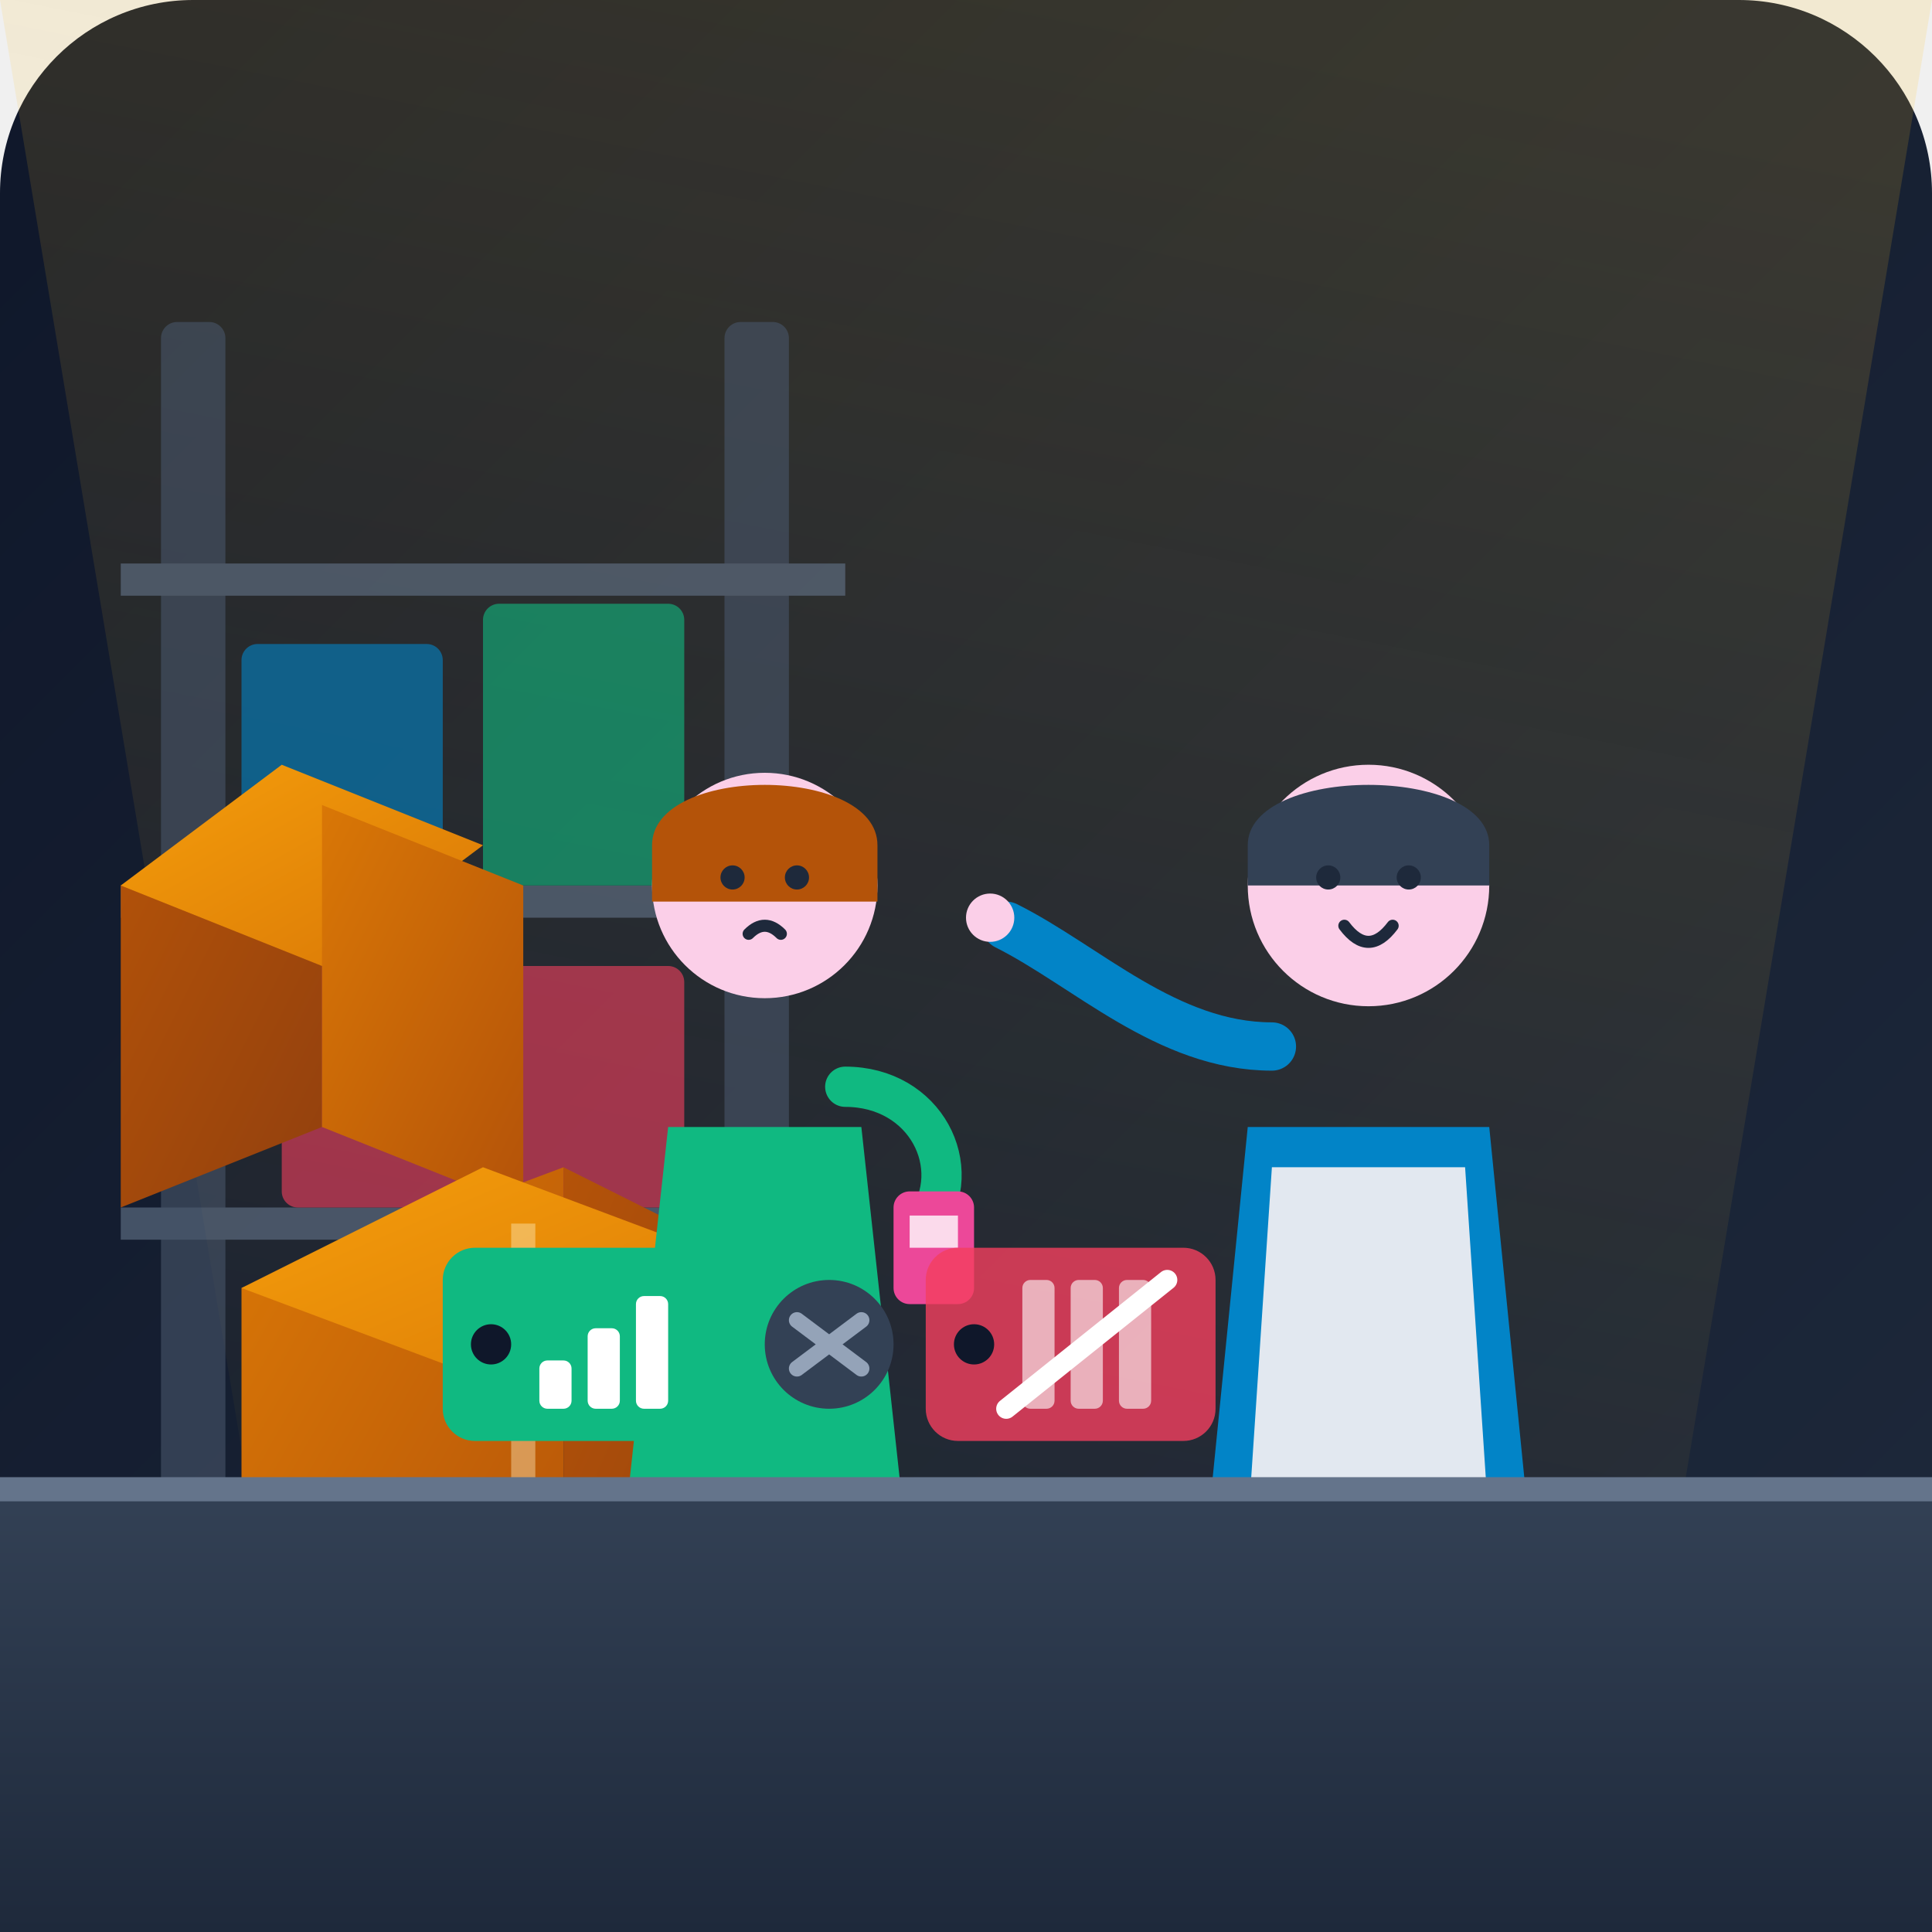
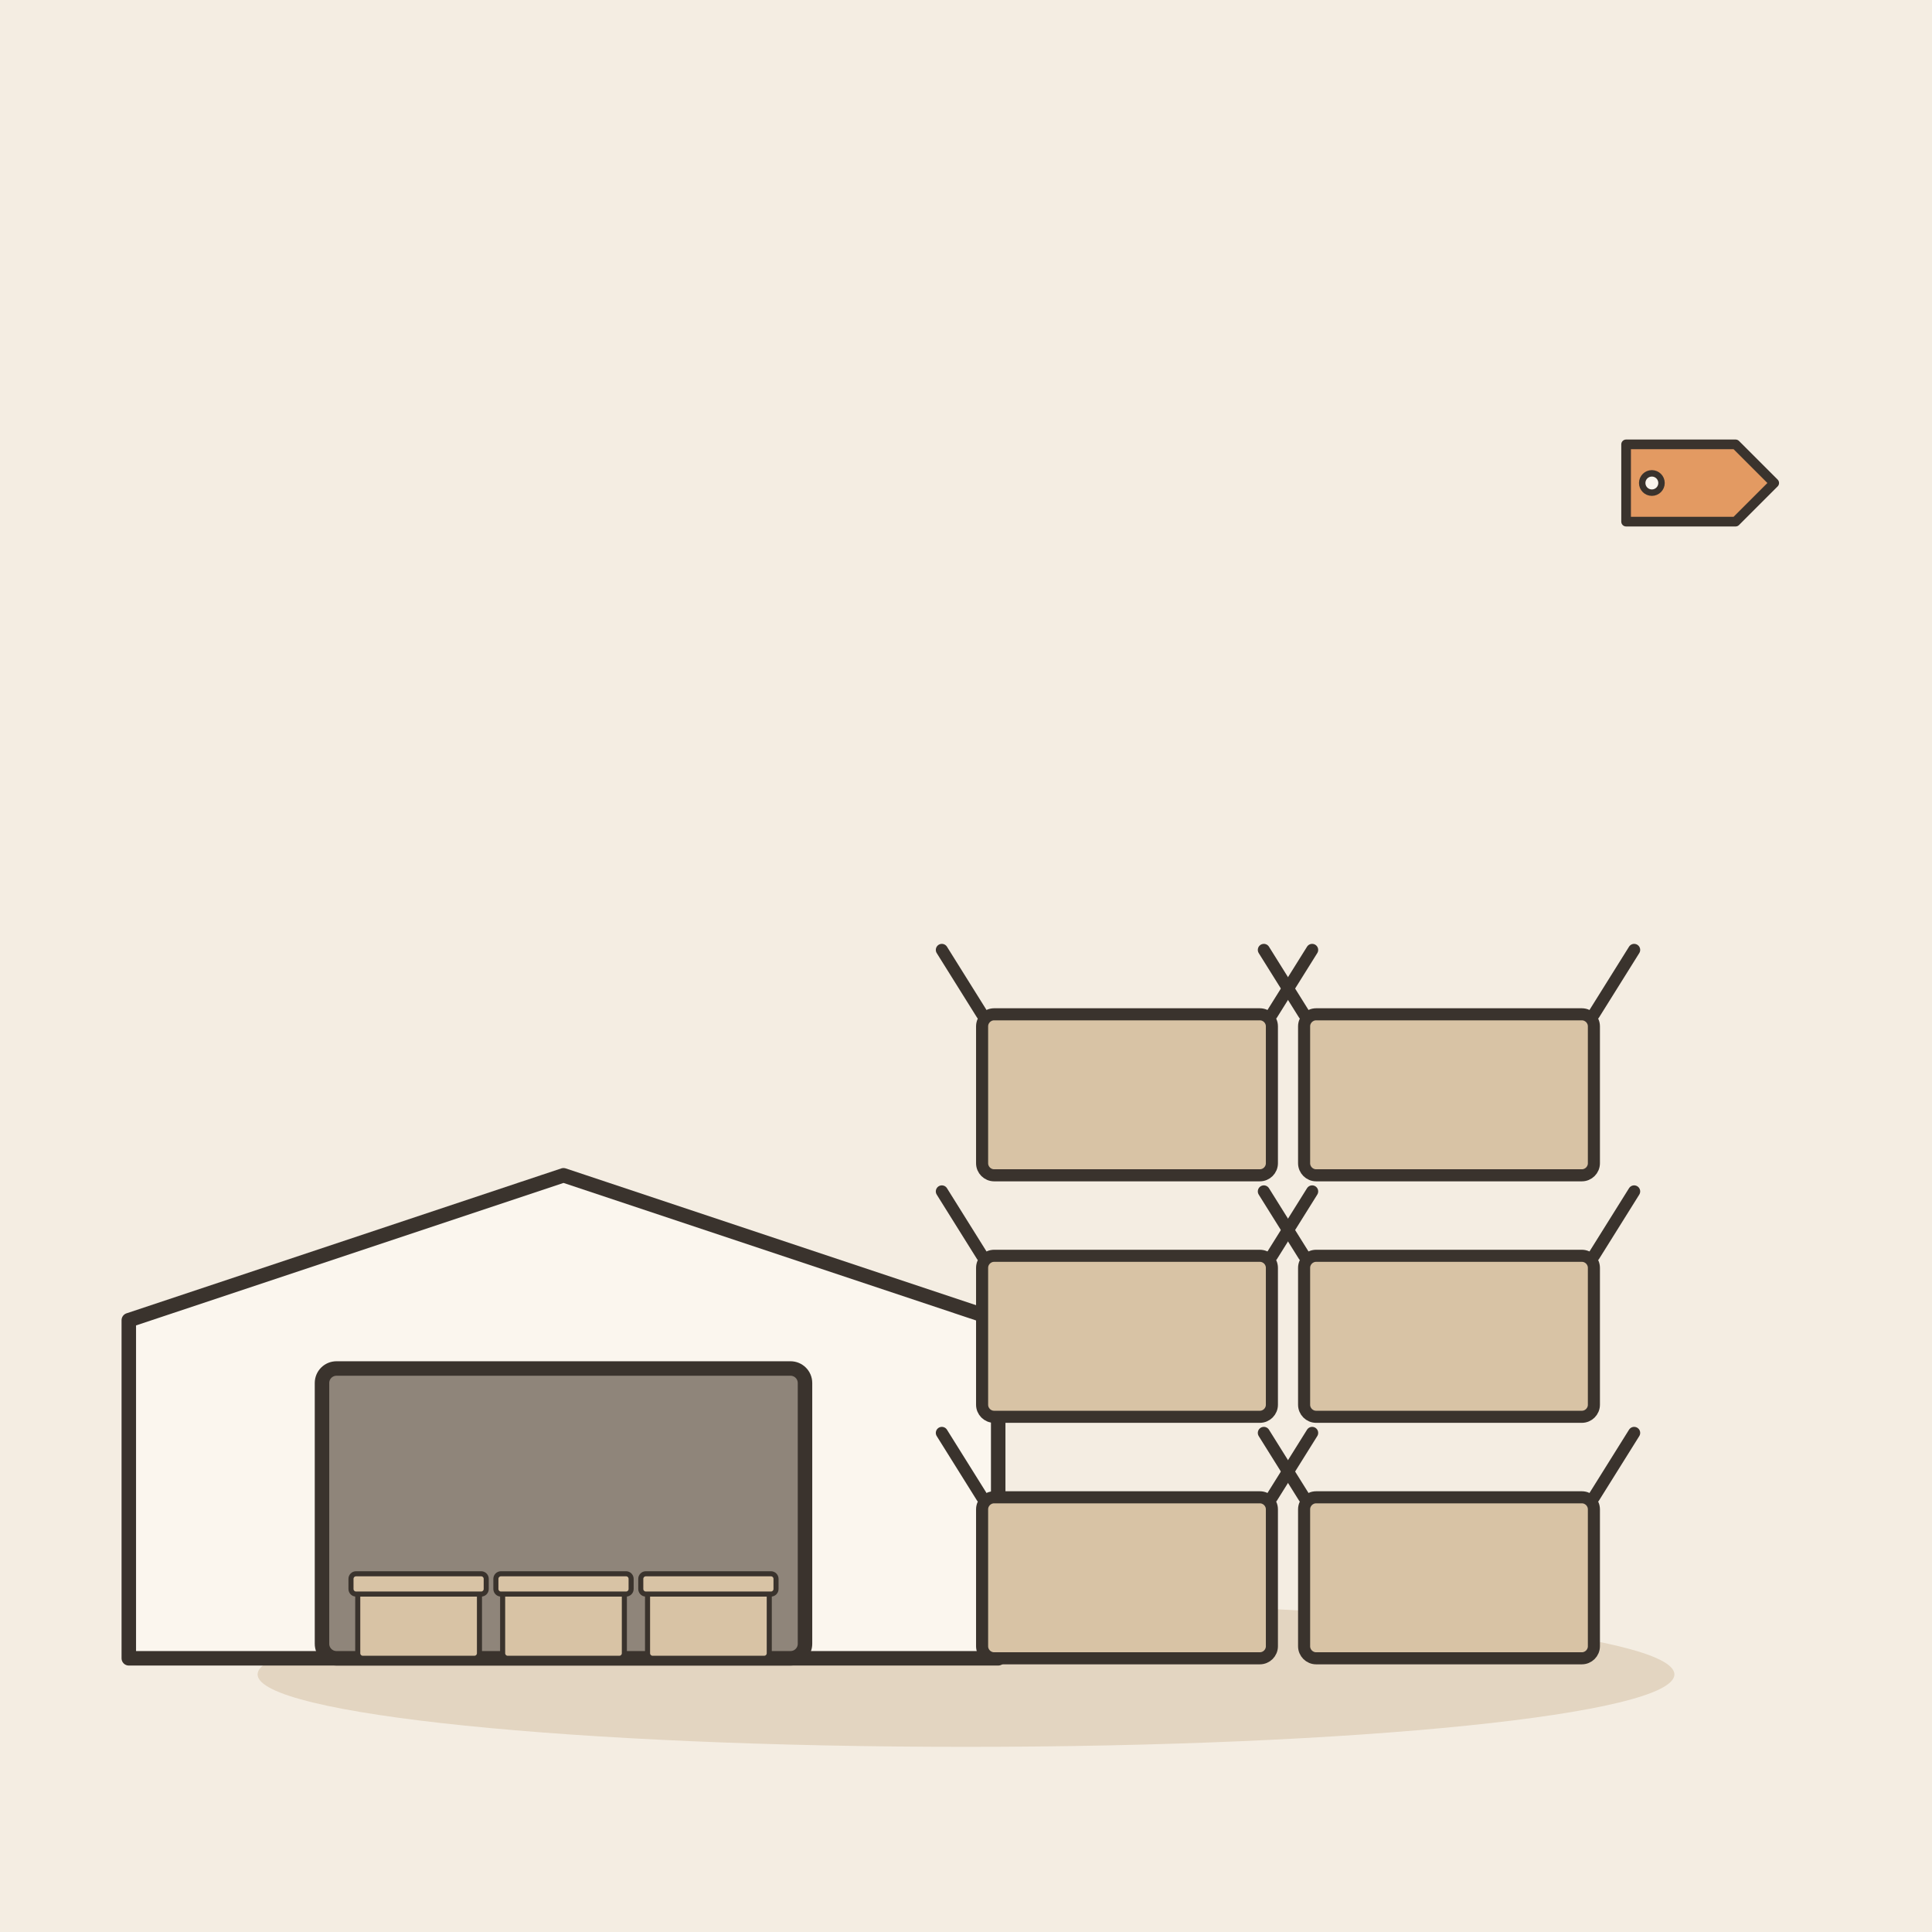
- <svg xmlns="http://www.w3.org/2000/svg" width="240" height="240" viewBox="0 0 240 240">
-   <defs>
-     <linearGradient id="bgGrad" x1="0%" y1="0%" x2="100%" y2="100%">
-       <stop offset="0%" stop-color="#0f172a" />
-       <stop offset="100%" stop-color="#1e293b" />
-     </linearGradient>
-     <linearGradient id="lightBeam" x1="50%" y1="0%" x2="30%" y2="100%">
-       <stop offset="0%" stop-color="#fbbf24" stop-opacity="0.15" />
-       <stop offset="100%" stop-color="#fbbf24" stop-opacity="0.0" />
-     </linearGradient>
-     <linearGradient id="boxFront" x1="0%" y1="0%" x2="100%" y2="100%">
-       <stop offset="0%" stop-color="#d97706" />
-       <stop offset="100%" stop-color="#b45309" />
-     </linearGradient>
-     <linearGradient id="boxTop" x1="0%" y1="0%" x2="100%" y2="100%">
-       <stop offset="0%" stop-color="#f59e0b" />
-       <stop offset="100%" stop-color="#d97706" />
-     </linearGradient>
-     <linearGradient id="boxSide" x1="0%" y1="0%" x2="100%" y2="100%">
-       <stop offset="0%" stop-color="#b45309" />
-       <stop offset="100%" stop-color="#92400e" />
-     </linearGradient>
-     <linearGradient id="counterGrad" x1="0%" y1="0%" x2="0%" y2="100%">
-       <stop offset="0%" stop-color="#334155" />
-       <stop offset="100%" stop-color="#1e293b" />
-     </linearGradient>
-   </defs>
-   <rect width="240" height="240" rx="24" fill="url(#bgGrad)" />
-   <polygon points="0,0 240,0 200,240 40,240" fill="url(#lightBeam)" />
-   <g opacity="0.6">
-     <rect x="20" y="40" width="8" height="150" fill="#475569" rx="2" />
-     <rect x="90" y="40" width="8" height="150" fill="#475569" rx="2" />
-     <rect x="15" y="70" width="90" height="4" fill="#64748b" />
-     <rect x="15" y="110" width="90" height="4" fill="#64748b" />
-     <rect x="15" y="150" width="90" height="4" fill="#64748b" />
-     <rect x="30" y="80" width="25" height="30" fill="#0284c7" rx="2" />
-     <rect x="60" y="75" width="25" height="35" fill="#10b981" rx="2" />
-     <rect x="35" y="120" width="50" height="30" fill="#f43f5e" rx="2" />
-   </g>
-   <g transform="translate(15, 140)">
-     <path d="M 0,-30 L 25,-40 L 25,0 L 0,10 Z" fill="url(#boxSide)" />
-     <path d="M 0,-30 L 20,-45 L 45,-35 L 25,-20 Z" fill="url(#boxTop)" />
-     <path d="M 25,-40 L 50,-30 L 50,10 L 25,0 Z" fill="url(#boxFront)" />
-     <path d="M 15,20 L 55,5 L 55,60 L 15,75 Z" fill="url(#boxFront)" />
-     <path d="M 55,5 L 85,20 L 85,75 L 55,60 Z" fill="url(#boxSide)" />
-     <path d="M 15,20 L 45,5 L 85,20 L 55,35 Z" fill="url(#boxTop)" />
-     <line x1="50" y1="12" x2="50" y2="48" stroke="#fef3c7" stroke-width="3" opacity="0.4" />
-   </g>
-   <g transform="translate(170, 95)">
-     <path d="M -15,45 L 15,45 L 20,95 L -20,95 Z" fill="#0284c7" />
-     <path d="M -12,50 L 12,50 L 15,95 L -15,95 Z" fill="#e2e8f0" />
-     <circle cx="0" cy="15" r="15" fill="#fbcfe8" />
-     <path d="M -15,10 C -15,0 15,0 15,10 L 15,15 L -15,15 Z" fill="#334155" />
-     <circle cx="-5" cy="14" r="1.5" fill="#1e293b" />
-     <circle cx="5" cy="14" r="1.5" fill="#1e293b" />
-     <path d="M -3,20 Q 0,24 3,20" fill="none" stroke="#1e293b" stroke-width="1.5" stroke-linecap="round" />
-     <path d="M -12,35 C -25,35 -35,25 -45,20" fill="none" stroke="#0284c7" stroke-width="6" stroke-linecap="round" />
-     <circle cx="-47" cy="19" r="3" fill="#fbcfe8" />
-   </g>
-   <g transform="translate(95, 110)">
-     <path d="M -12,30 L 12,30 L 18,85 L -18,85 Z" fill="#10b981" />
-     <circle cx="0" cy="0" r="14" fill="#fbcfe8" />
-     <path d="M -14,-5 C -14,-15 14,-15 14,-5 L 14,2 L -14,2 Z" fill="#b45309" />
-     <circle cx="-4" cy="-1" r="1.5" fill="#1e293b" />
-     <circle cx="4" cy="-1" r="1.5" fill="#1e293b" />
-     <path d="M -2,6 Q 0,4 2,6" fill="none" stroke="#1e293b" stroke-width="1.5" stroke-linecap="round" />
-     <path d="M 10,25 C 20,25 25,35 20,42" fill="none" stroke="#10b981" stroke-width="5" stroke-linecap="round" />
-     <rect x="16" y="38" width="10" height="14" rx="2" fill="#ec4899" />
-     <rect x="18" y="41" width="6" height="4" fill="#ffffff" opacity="0.8" />
-   </g>
-   <path d="M 0,185 L 240,185 L 240,240 L 0,240 Z" fill="url(#counterGrad)" />
-   <line x1="0" y1="185" x2="240" y2="185" stroke="#64748b" stroke-width="3" />
-   <g transform="translate(55, 155)">
-     <g transform="translate(0, 0)">
-       <rect x="0" y="0" width="36" height="24" rx="4" fill="#10b981" />
-       <circle cx="6" cy="12" r="2.5" fill="#0f172a" />
-       <rect x="12" y="14" width="4" height="6" rx="1" fill="#ffffff" />
-       <rect x="18" y="10" width="4" height="10" rx="1" fill="#ffffff" />
-       <rect x="24" y="6" width="4" height="14" rx="1" fill="#ffffff" />
+ <svg xmlns="http://www.w3.org/2000/svg" viewBox="0 0 240 240" data-style="editorial">
+   <rect width="240" height="240" fill="#F4EDE2" />
+   <ellipse cx="120" cy="208" rx="88" ry="9" fill="#E3D5C1" />
+   <g transform="translate(70 206) scale(0.6 0.6)">
+     <path d="M-90 0L-90 -70L0 -100L90 -70L90 0Z" fill="#FBF6EE" stroke="#3A332D" stroke-width="3" stroke-linecap="round" stroke-linejoin="round" />
+     <rect x="-50" y="-60" width="100" height="60" rx="3" fill="#8F857A" stroke="#3A332D" stroke-width="3" stroke-linecap="round" stroke-linejoin="round" />
+     <g transform="translate(-30 0) scale(0.35 0.35)">
+       <rect x="-36" y="-40" width="72" height="40" rx="3" fill="#D8C3A5" stroke="#3A332D" stroke-width="3" stroke-linecap="round" stroke-linejoin="round" />
+       <rect x="-40" y="-50" width="80" height="12" rx="3" fill="#D8C3A5" stroke="#3A332D" stroke-width="3" stroke-linecap="round" stroke-linejoin="round" />
    </g>
-     <circle cx="48" cy="12" r="8" fill="#334155" />
-     <path d="M 44,9 L 52,15 M 52,9 L 44,15" stroke="#94a3b8" stroke-width="2" stroke-linecap="round" />
-     <g transform="translate(60, 0)">
-       <rect x="0" y="0" width="36" height="24" rx="4" fill="#f43f5e" opacity="0.8" />
-       <circle cx="6" cy="12" r="2.5" fill="#0f172a" />
-       <rect x="12" y="4" width="4" height="16" rx="1" fill="#ffffff" opacity="0.6" />
-       <rect x="18" y="4" width="4" height="16" rx="1" fill="#ffffff" opacity="0.6" />
-       <rect x="24" y="4" width="4" height="16" rx="1" fill="#ffffff" opacity="0.6" />
-       <line x1="10" y1="20" x2="30" y2="4" stroke="#ffffff" stroke-width="2.5" stroke-linecap="round" />
+     <g transform="translate(0 0) scale(0.35 0.35)">
+       <rect x="-36" y="-40" width="72" height="40" rx="3" fill="#D8C3A5" stroke="#3A332D" stroke-width="3" stroke-linecap="round" stroke-linejoin="round" />
+       <rect x="-40" y="-50" width="80" height="12" rx="3" fill="#D8C3A5" stroke="#3A332D" stroke-width="3" stroke-linecap="round" stroke-linejoin="round" />
+     </g>
+     <g transform="translate(30 0) scale(0.35 0.35)">
+       <rect x="-36" y="-40" width="72" height="40" rx="3" fill="#D8C3A5" stroke="#3A332D" stroke-width="3" stroke-linecap="round" stroke-linejoin="round" />
+       <rect x="-40" y="-50" width="80" height="12" rx="3" fill="#D8C3A5" stroke="#3A332D" stroke-width="3" stroke-linecap="round" stroke-linejoin="round" />
    </g>
  </g>
+   <g transform="translate(140 206) scale(0.5 0.5)">
+     <rect x="-36" y="-40" width="72" height="40" rx="3" fill="#D8C3A5" stroke="#3A332D" stroke-width="3" stroke-linecap="round" stroke-linejoin="round" />
+     <path d="M-36 -40L-46 -56M36 -40L46 -56" fill="none" stroke="#3A332D" stroke-width="3" stroke-linecap="round" stroke-linejoin="round" />
+   </g>
+   <g transform="translate(180 206) scale(0.5 0.5)">
+     <rect x="-36" y="-40" width="72" height="40" rx="3" fill="#D8C3A5" stroke="#3A332D" stroke-width="3" stroke-linecap="round" stroke-linejoin="round" />
+     <path d="M-36 -40L-46 -56M36 -40L46 -56" fill="none" stroke="#3A332D" stroke-width="3" stroke-linecap="round" stroke-linejoin="round" />
+   </g>
+   <g transform="translate(140 176) scale(0.5 0.5)">
+     <rect x="-36" y="-40" width="72" height="40" rx="3" fill="#D8C3A5" stroke="#3A332D" stroke-width="3" stroke-linecap="round" stroke-linejoin="round" />
+     <path d="M-36 -40L-46 -56M36 -40L46 -56" fill="none" stroke="#3A332D" stroke-width="3" stroke-linecap="round" stroke-linejoin="round" />
+   </g>
+   <g transform="translate(180 176) scale(0.5 0.5)">
+     <rect x="-36" y="-40" width="72" height="40" rx="3" fill="#D8C3A5" stroke="#3A332D" stroke-width="3" stroke-linecap="round" stroke-linejoin="round" />
+     <path d="M-36 -40L-46 -56M36 -40L46 -56" fill="none" stroke="#3A332D" stroke-width="3" stroke-linecap="round" stroke-linejoin="round" />
+   </g>
+   <g transform="translate(140 146) scale(0.5 0.5)">
+     <rect x="-36" y="-40" width="72" height="40" rx="3" fill="#D8C3A5" stroke="#3A332D" stroke-width="3" stroke-linecap="round" stroke-linejoin="round" />
+     <path d="M-36 -40L-46 -56M36 -40L46 -56" fill="none" stroke="#3A332D" stroke-width="3" stroke-linecap="round" stroke-linejoin="round" />
+   </g>
+   <g transform="translate(180 146) scale(0.5 0.5)">
+     <rect x="-36" y="-40" width="72" height="40" rx="3" fill="#D8C3A5" stroke="#3A332D" stroke-width="3" stroke-linecap="round" stroke-linejoin="round" />
+     <path d="M-36 -40L-46 -56M36 -40L46 -56" fill="none" stroke="#3A332D" stroke-width="3" stroke-linecap="round" stroke-linejoin="round" />
+   </g>
+   <g transform="translate(210 60) scale(0.4 0.4)">
+     <path d="M-20 -12L14 -12L26 0L14 12L-20 12Z" fill="#E39A62" stroke="#3A332D" stroke-width="3" stroke-linecap="round" stroke-linejoin="round" />
+     <circle cx="-12" cy="0" r="3" fill="#FBF6EE" stroke="#3A332D" stroke-linecap="round" stroke-linejoin="round" stroke-width="2" />
+   </g>
</svg>
